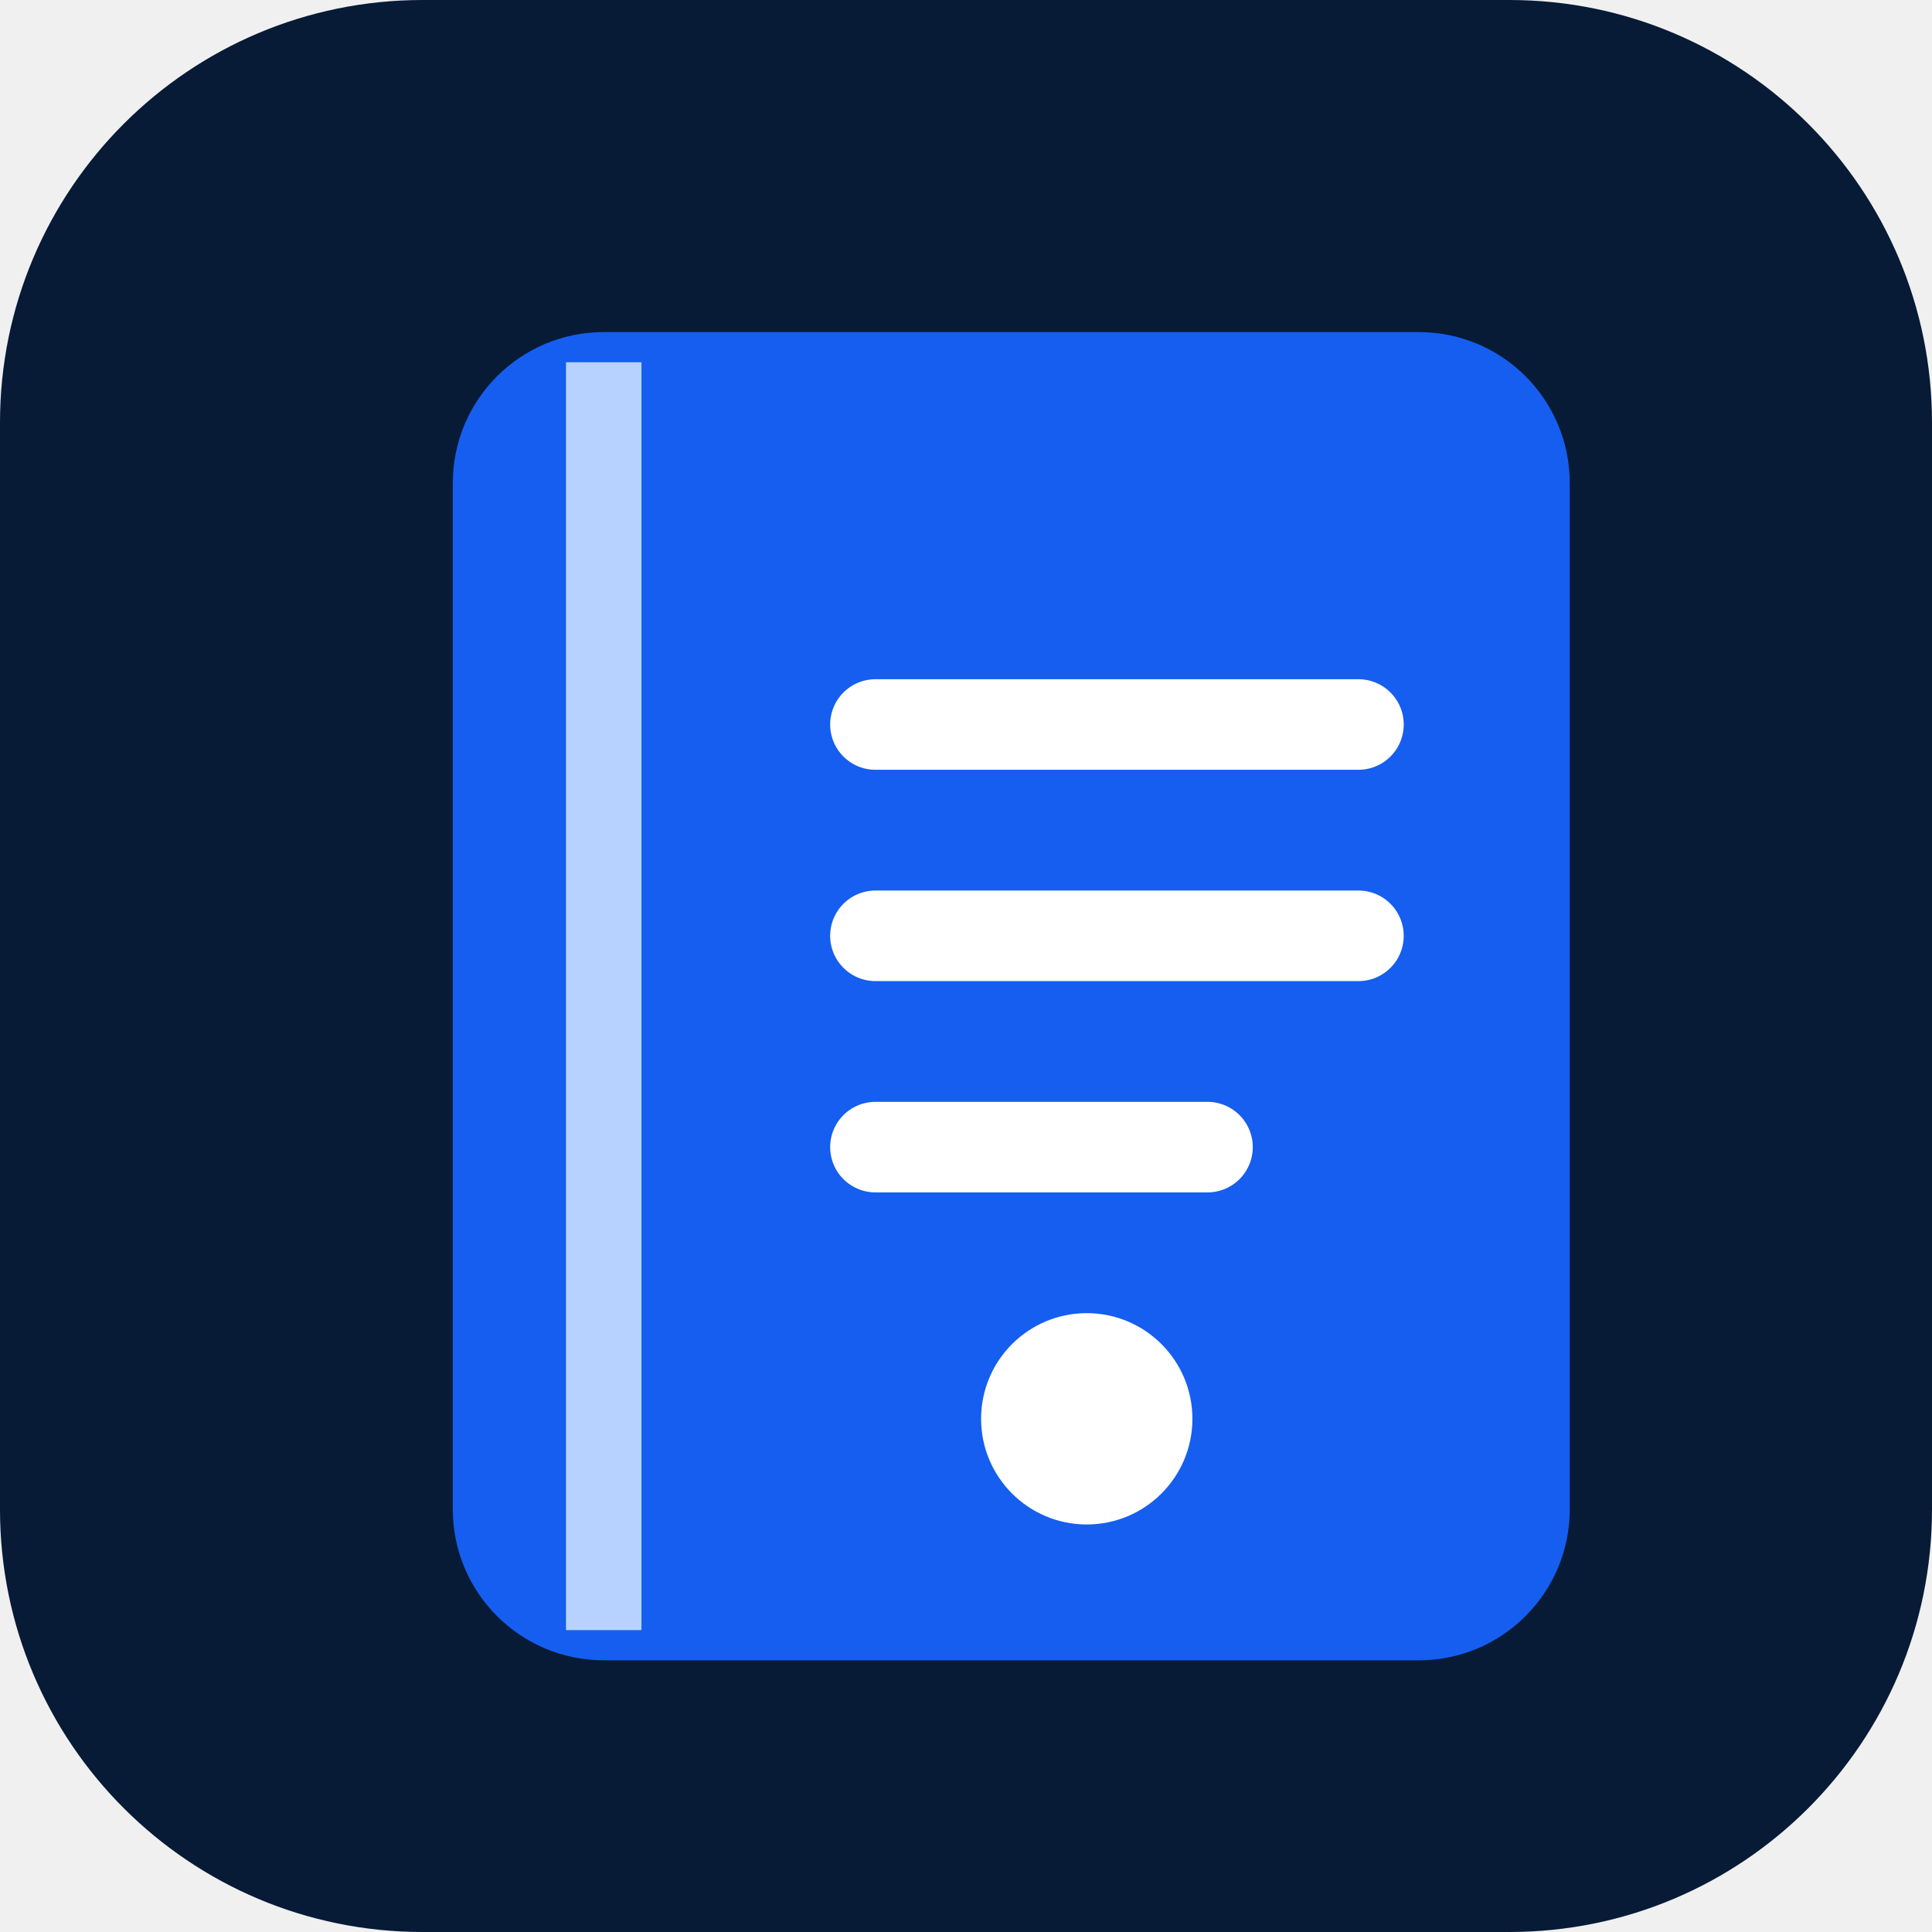
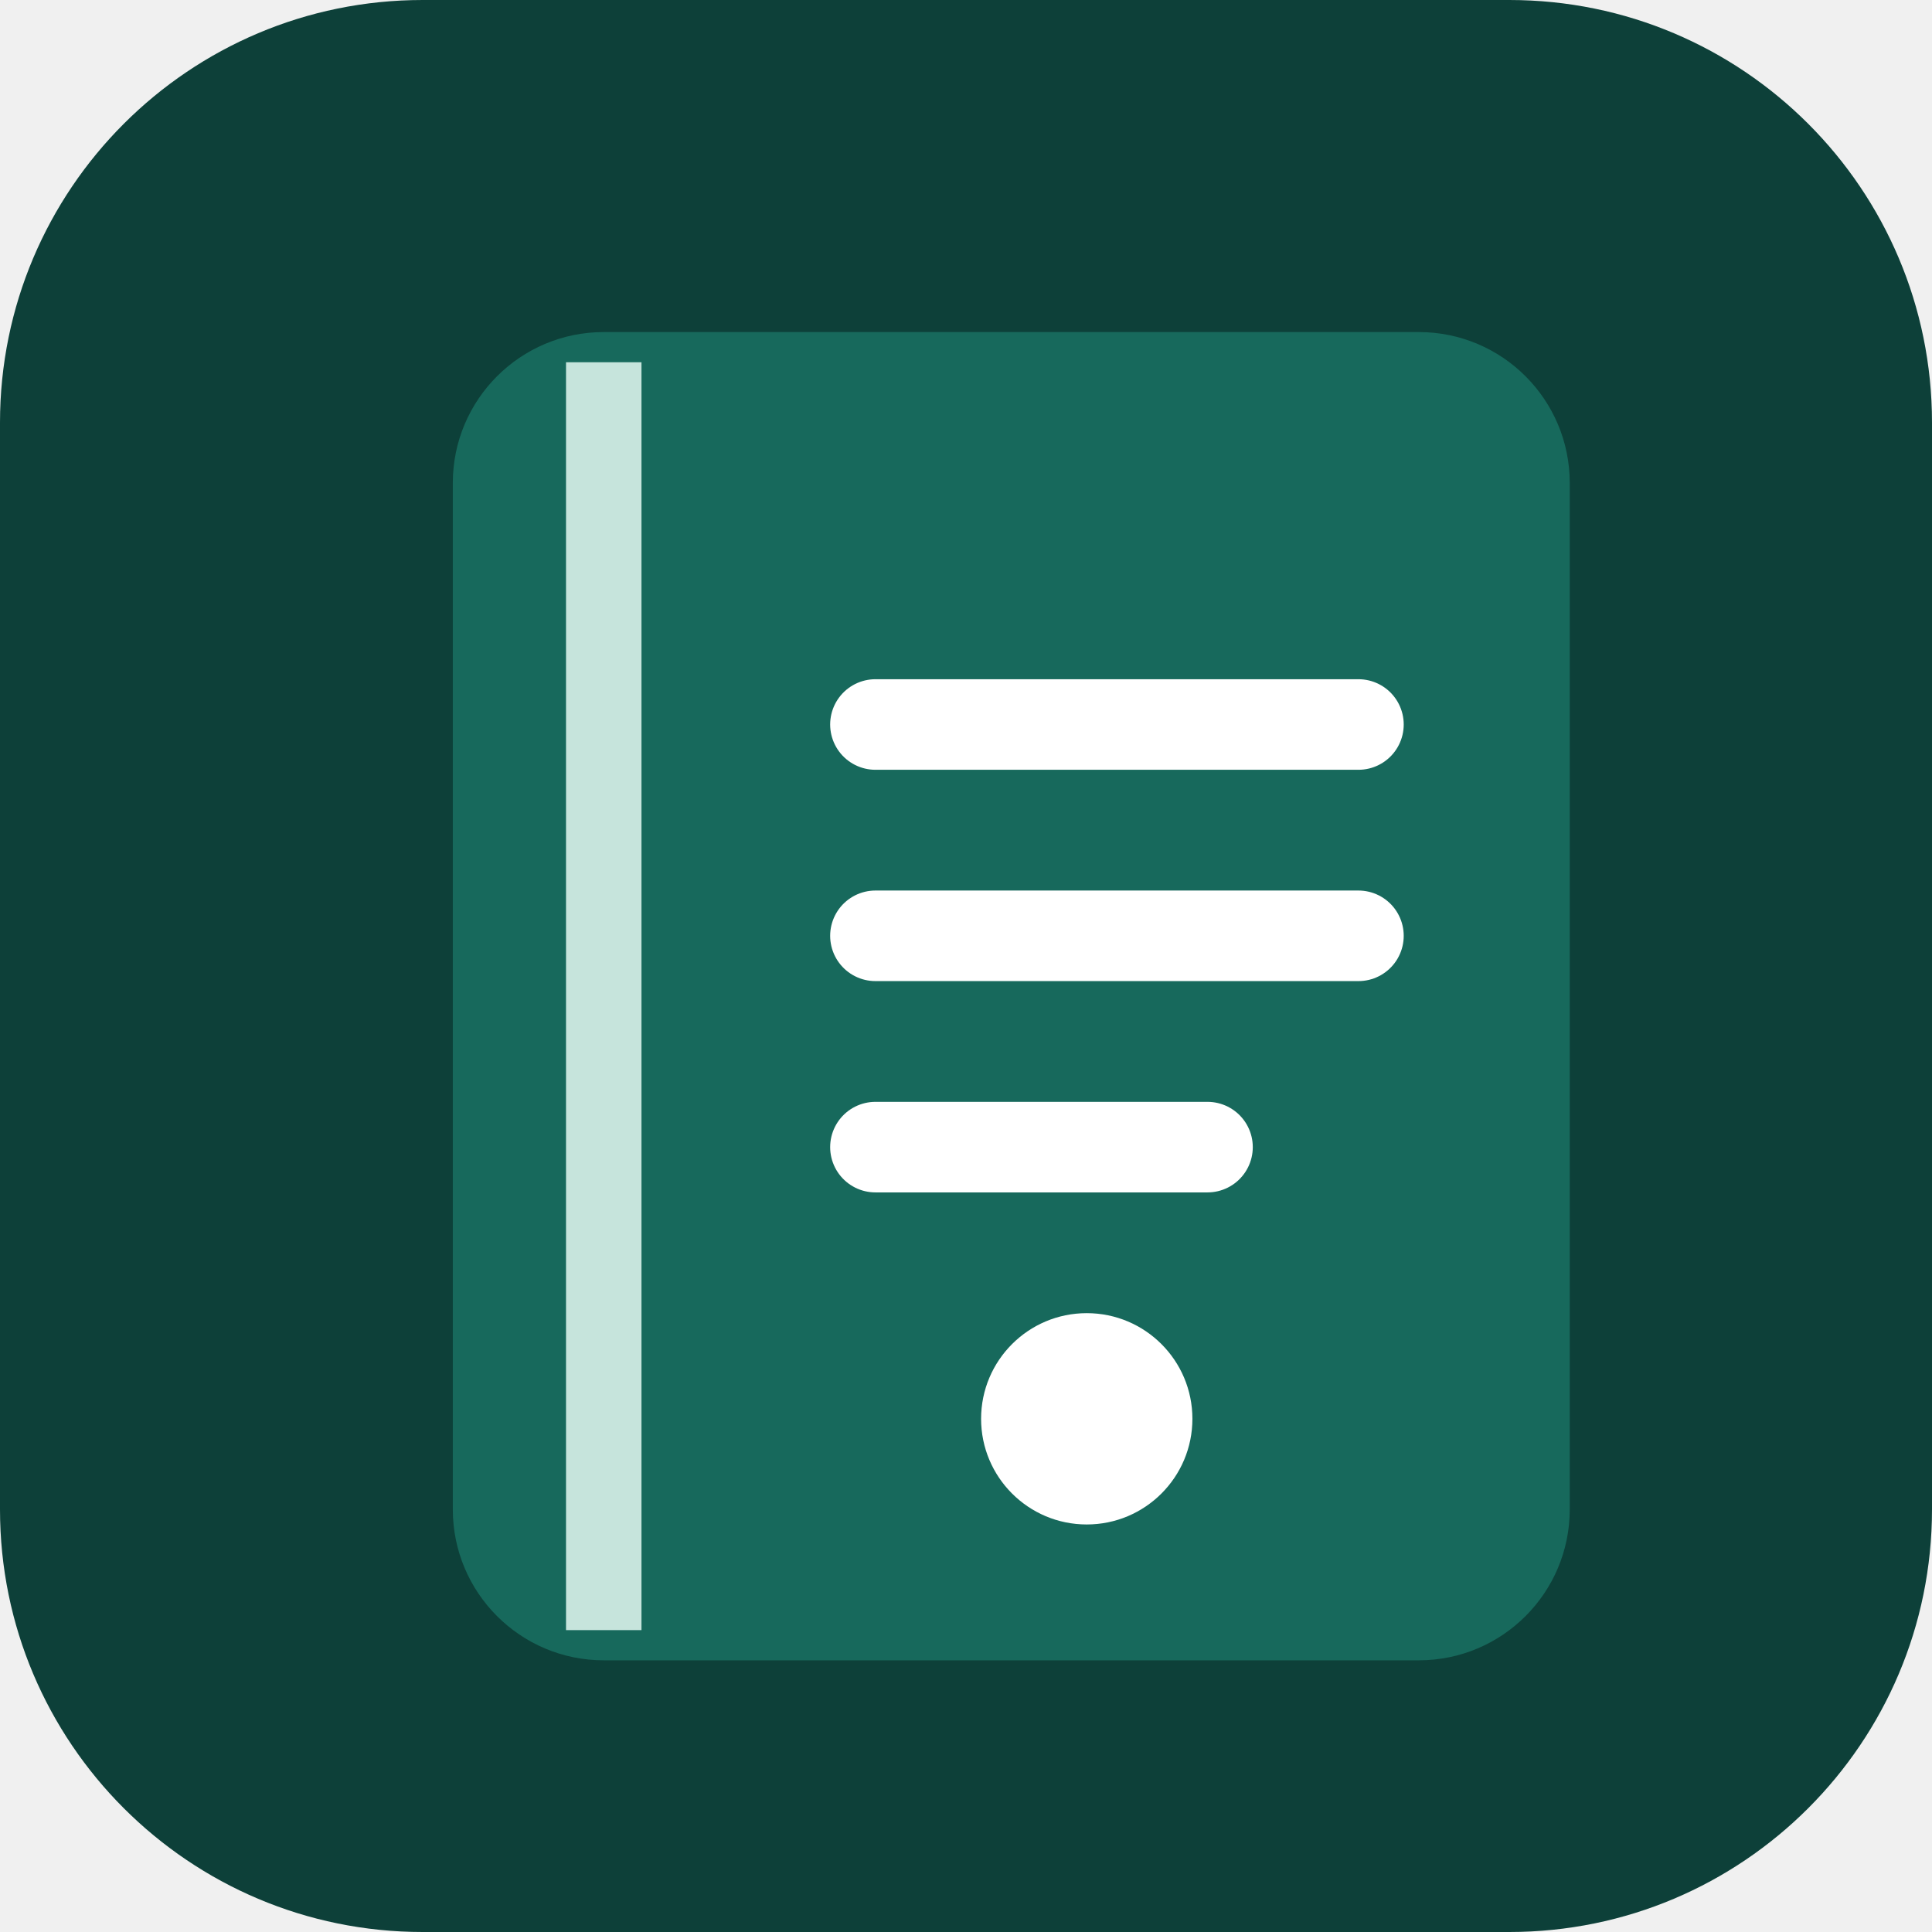
<svg xmlns="http://www.w3.org/2000/svg" viewBox="0 0 64 64" role="img" aria-labelledby="icon-title">
-   <rect width="64" height="64" rx="14" fill="#071a36" />
-   <rect x="15" y="11" width="37" height="44" rx="5" fill="#155eef" />
-   <path d="M20 12v42" stroke="#b8d2ff" stroke-width="2.5" />
+   <rect width="64" height="64" rx="14" fill="#0d4039" />
+   <rect x="15" y="11" width="37" height="44" rx="5" fill="#17695c" />
+   <path d="M20 12v42" stroke="#c6e4dc" stroke-width="2.5" />
  <path d="M29 24h16M29 31h16M29 38h11" stroke="white" stroke-width="3" stroke-linecap="round" />
  <circle cx="36" cy="47" r="3.5" fill="#fff" />
</svg>
